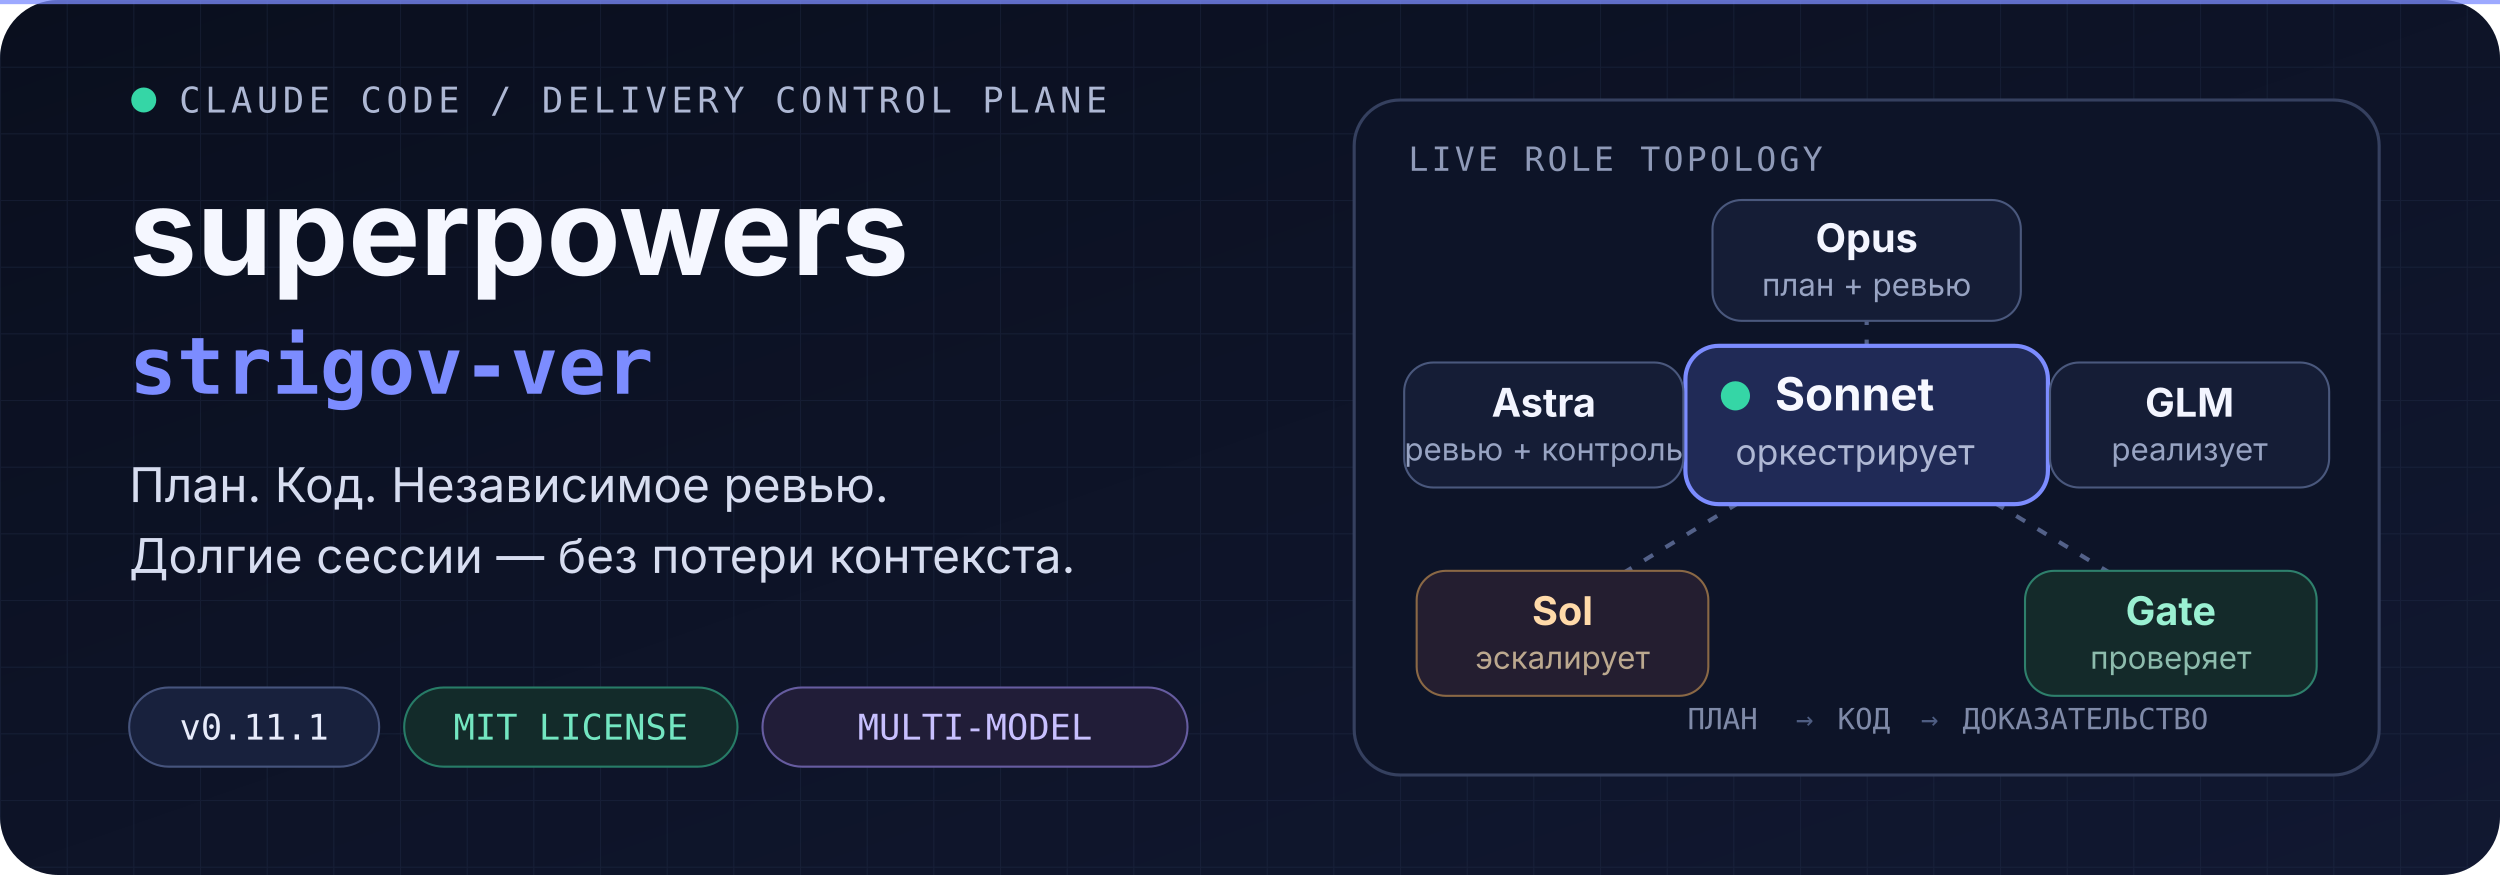
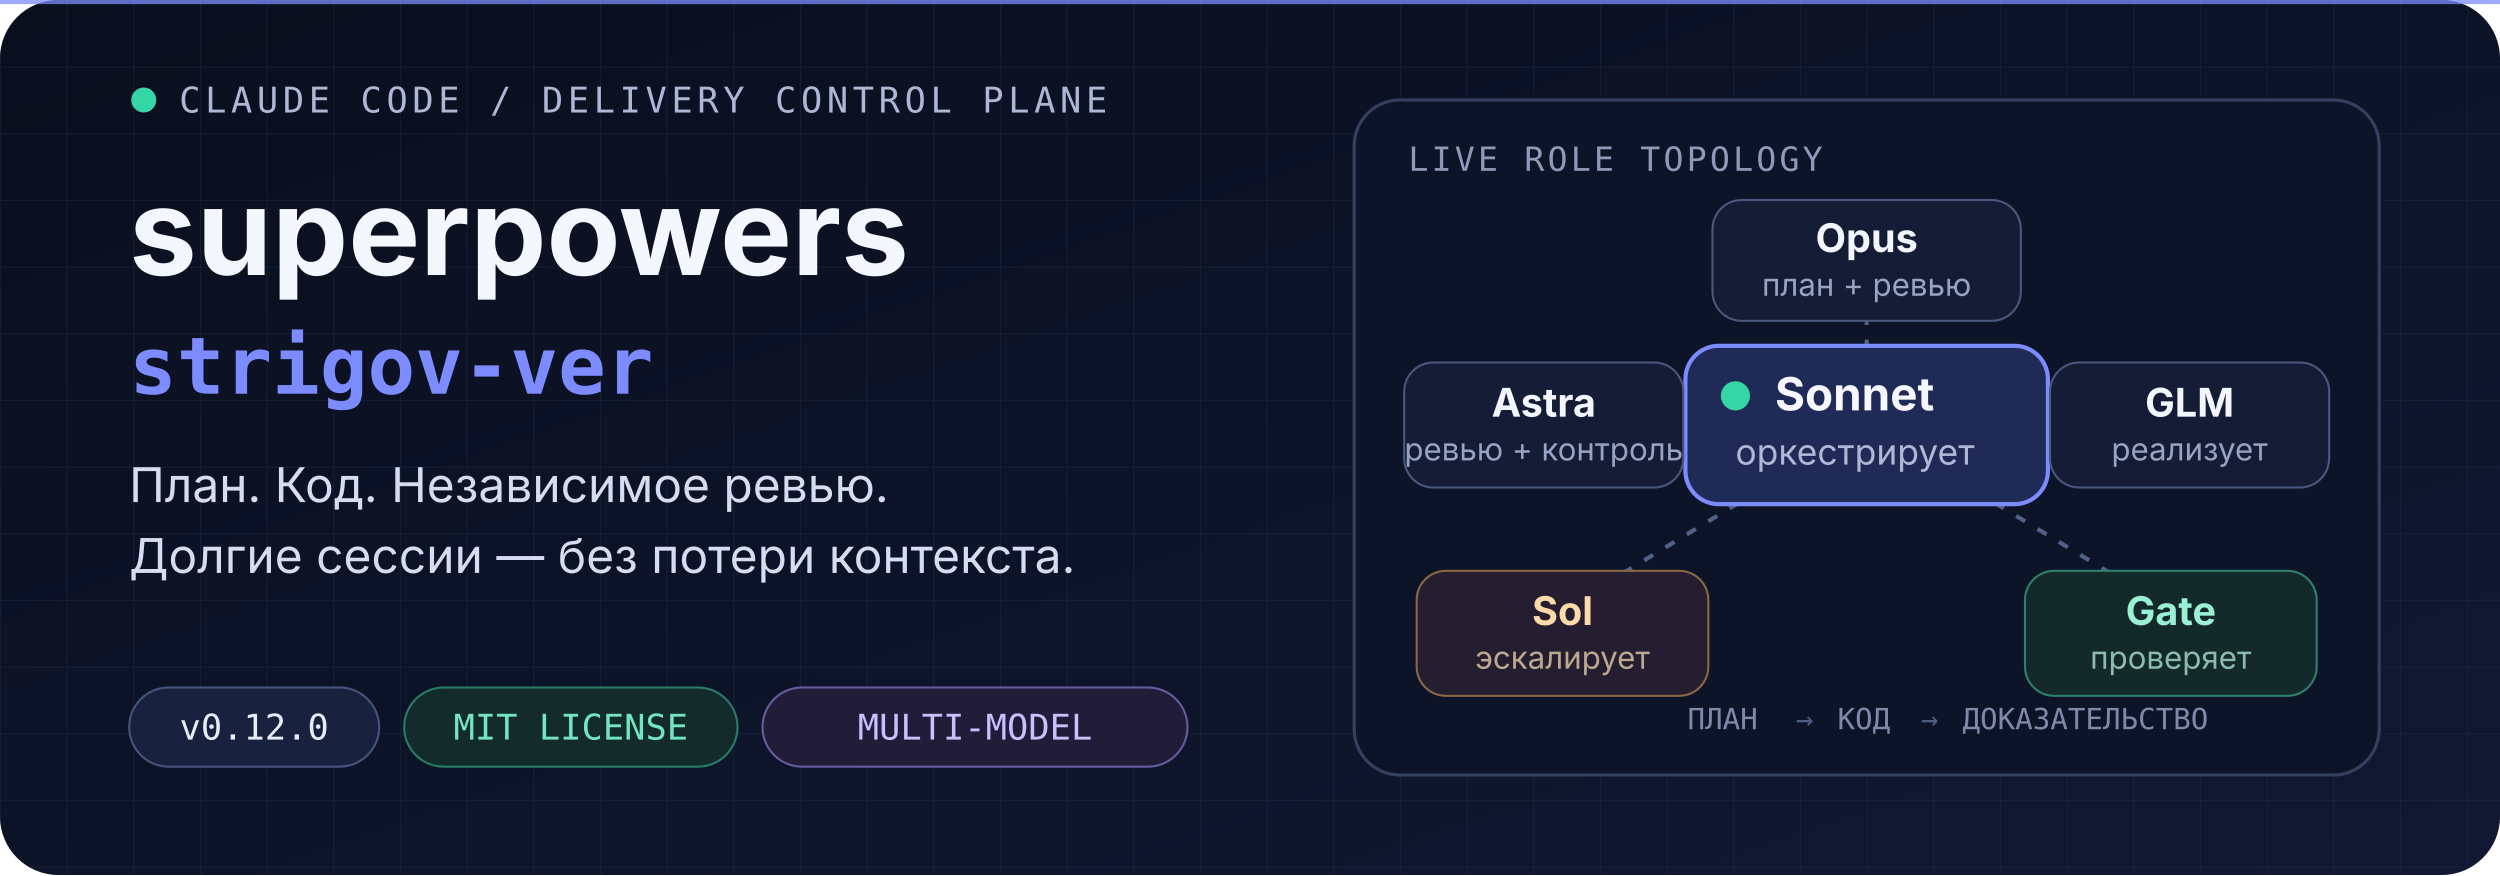
<svg xmlns="http://www.w3.org/2000/svg" width="1200" height="420" viewBox="0 0 1200 420" role="img" aria-labelledby="title desc">
  <defs>
    <linearGradient id="bg" x1="0" y1="0" x2="1" y2="1">
      <stop offset="0" stop-color="#0A0F1E" />
      <stop offset="1" stop-color="#111831" />
    </linearGradient>
    <pattern id="grid" width="32" height="32" patternUnits="userSpaceOnUse">
      <path d="M32 0H0V32" fill="none" stroke="#26304D" stroke-width="1" opacity=".35" />
    </pattern>
  </defs>
  <rect width="1200" height="420" rx="28" fill="url(#bg)" />
  <rect width="1200" height="420" rx="28" fill="url(#grid)" />
  <path d="M0 1H1200" stroke="#7C8CFF" stroke-width="2" opacity=".75" />
  <g id="identity" transform="translate(62 54)">
    <g font-family="ui-monospace, SFMono-Regular, Menlo, monospace" font-size="17" letter-spacing="2.2">
      <circle cx="7" cy="-6" r="6" fill="#35D6A6" />
      <text x="24" y="0" fill="#AEB8D4">CLAUDE CODE / DELIVERY CONTROL PLANE</text>
    </g>
    <text x="0" y="78" fill="#F5F7FF" font-family="-apple-system, BlinkMacSystemFont, Segoe UI, sans-serif" font-size="58" font-weight="750">superpowers</text>
    <text x="0" y="135" fill="#7C8CFF" font-family="ui-monospace, SFMono-Regular, Menlo, monospace" font-size="38" font-weight="700">strigov-ver</text>
    <g fill="#D7DDF0" font-family="-apple-system, BlinkMacSystemFont, Segoe UI, sans-serif" font-size="23">
      <text x="0" y="187">План. Код. Независимое ревью.</text>
      <text x="0" y="221">Долгие сессии — без потери контекста.</text>
    </g>
    <g transform="translate(0 276)" font-family="ui-monospace, SFMono-Regular, Menlo, monospace" font-size="17">
      <rect width="120" height="38" rx="19" fill="#18213D" stroke="#46547D" />
-       <text x="60" y="25" text-anchor="middle" fill="#E7EBFA">v0.11.1</text>
+       <text x="60" y="25" text-anchor="middle" fill="#E7EBFA">v0.12.0</text>
      <rect x="132" width="160" height="38" rx="19" fill="#132B2A" stroke="#277C67" />
      <text x="212" y="25" text-anchor="middle" fill="#73E6C1">MIT LICENSE</text>
      <rect x="304" width="204" height="38" rx="19" fill="#211D38" stroke="#665CA0" />
      <text x="406" y="25" text-anchor="middle" fill="#C8C0FF">MULTI-MODEL</text>
    </g>
  </g>
  <g id="orchestration-map" transform="translate(650 48)">
    <rect width="492" height="324" rx="22" fill="#0D1428" stroke="#35405F" stroke-width="1.5" />
    <text x="26" y="34" fill="#8F9AB8" font-family="ui-monospace, SFMono-Regular, Menlo, monospace" font-size="16" letter-spacing="1.5">LIVE ROLE TOPOLOGY</text>
    <path d="M246 156V82M246 156L98 246M246 156L394 246M246 156H98M246 156H394" fill="none" stroke="#536189" stroke-width="2" stroke-dasharray="5 7" />
    <g font-family="-apple-system, BlinkMacSystemFont, Segoe UI, sans-serif">
      <g transform="translate(159 118)">
        <rect width="174" height="76" rx="16" fill="#202A56" stroke="#7C8CFF" stroke-width="2" />
        <circle cx="24" cy="24" r="7" fill="#35D6A6" />
        <text x="43" y="31" fill="#F7F8FF" font-size="22" font-weight="700">Sonnet</text>
        <text x="24" y="57" fill="#AFB8D4" font-size="17">оркестрирует</text>
      </g>
      <g transform="translate(172 48)">
        <rect width="148" height="58" rx="14" fill="#151D36" stroke="#4A587D" />
        <text x="74" y="25" text-anchor="middle" fill="#F3F5FF" font-size="19" font-weight="650">Opus</text>
        <text x="74" y="46" text-anchor="middle" fill="#98A4C3" font-size="15">план + ревью</text>
      </g>
      <g transform="translate(24 126)">
        <rect width="134" height="60" rx="14" fill="#151D36" stroke="#4A587D" />
        <text x="67" y="26" text-anchor="middle" fill="#F3F5FF" font-size="19" font-weight="650">Astra</text>
        <text x="67" y="47" text-anchor="middle" fill="#98A4C3" font-size="15">ревью + контроль</text>
      </g>
      <g transform="translate(334 126)">
        <rect width="134" height="60" rx="14" fill="#151D36" stroke="#4A587D" />
        <text x="67" y="26" text-anchor="middle" fill="#F3F5FF" font-size="19" font-weight="650">GLM</text>
        <text x="67" y="47" text-anchor="middle" fill="#98A4C3" font-size="15">реализует</text>
      </g>
      <g transform="translate(30 226)">
        <rect width="140" height="60" rx="14" fill="#241E30" stroke="#8A6845" />
        <text x="70" y="26" text-anchor="middle" fill="#FFDAA9" font-size="19" font-weight="650">Sol</text>
        <text x="70" y="47" text-anchor="middle" fill="#BCA98F" font-size="15">эскалирует</text>
      </g>
      <g transform="translate(322 226)">
        <rect width="140" height="60" rx="14" fill="#142A2A" stroke="#2E806C" />
        <text x="70" y="26" text-anchor="middle" fill="#9AF0D2" font-size="19" font-weight="650">Gate</text>
        <text x="70" y="47" text-anchor="middle" fill="#8DBCAD" font-size="15">проверяет</text>
      </g>
    </g>
    <g transform="translate(160 302)" font-family="ui-monospace, SFMono-Regular, Menlo, monospace" font-size="14" fill="#7F8AA8">
      <text x="0" y="0">ПЛАН</text>
      <text x="52" y="0" fill="#4E5D82">→</text>
      <text x="72" y="0">КОД</text>
      <text x="112" y="0" fill="#4E5D82">→</text>
      <text x="132" y="0">ДОКАЗАТЕЛЬСТВО</text>
    </g>
  </g>
</svg>
